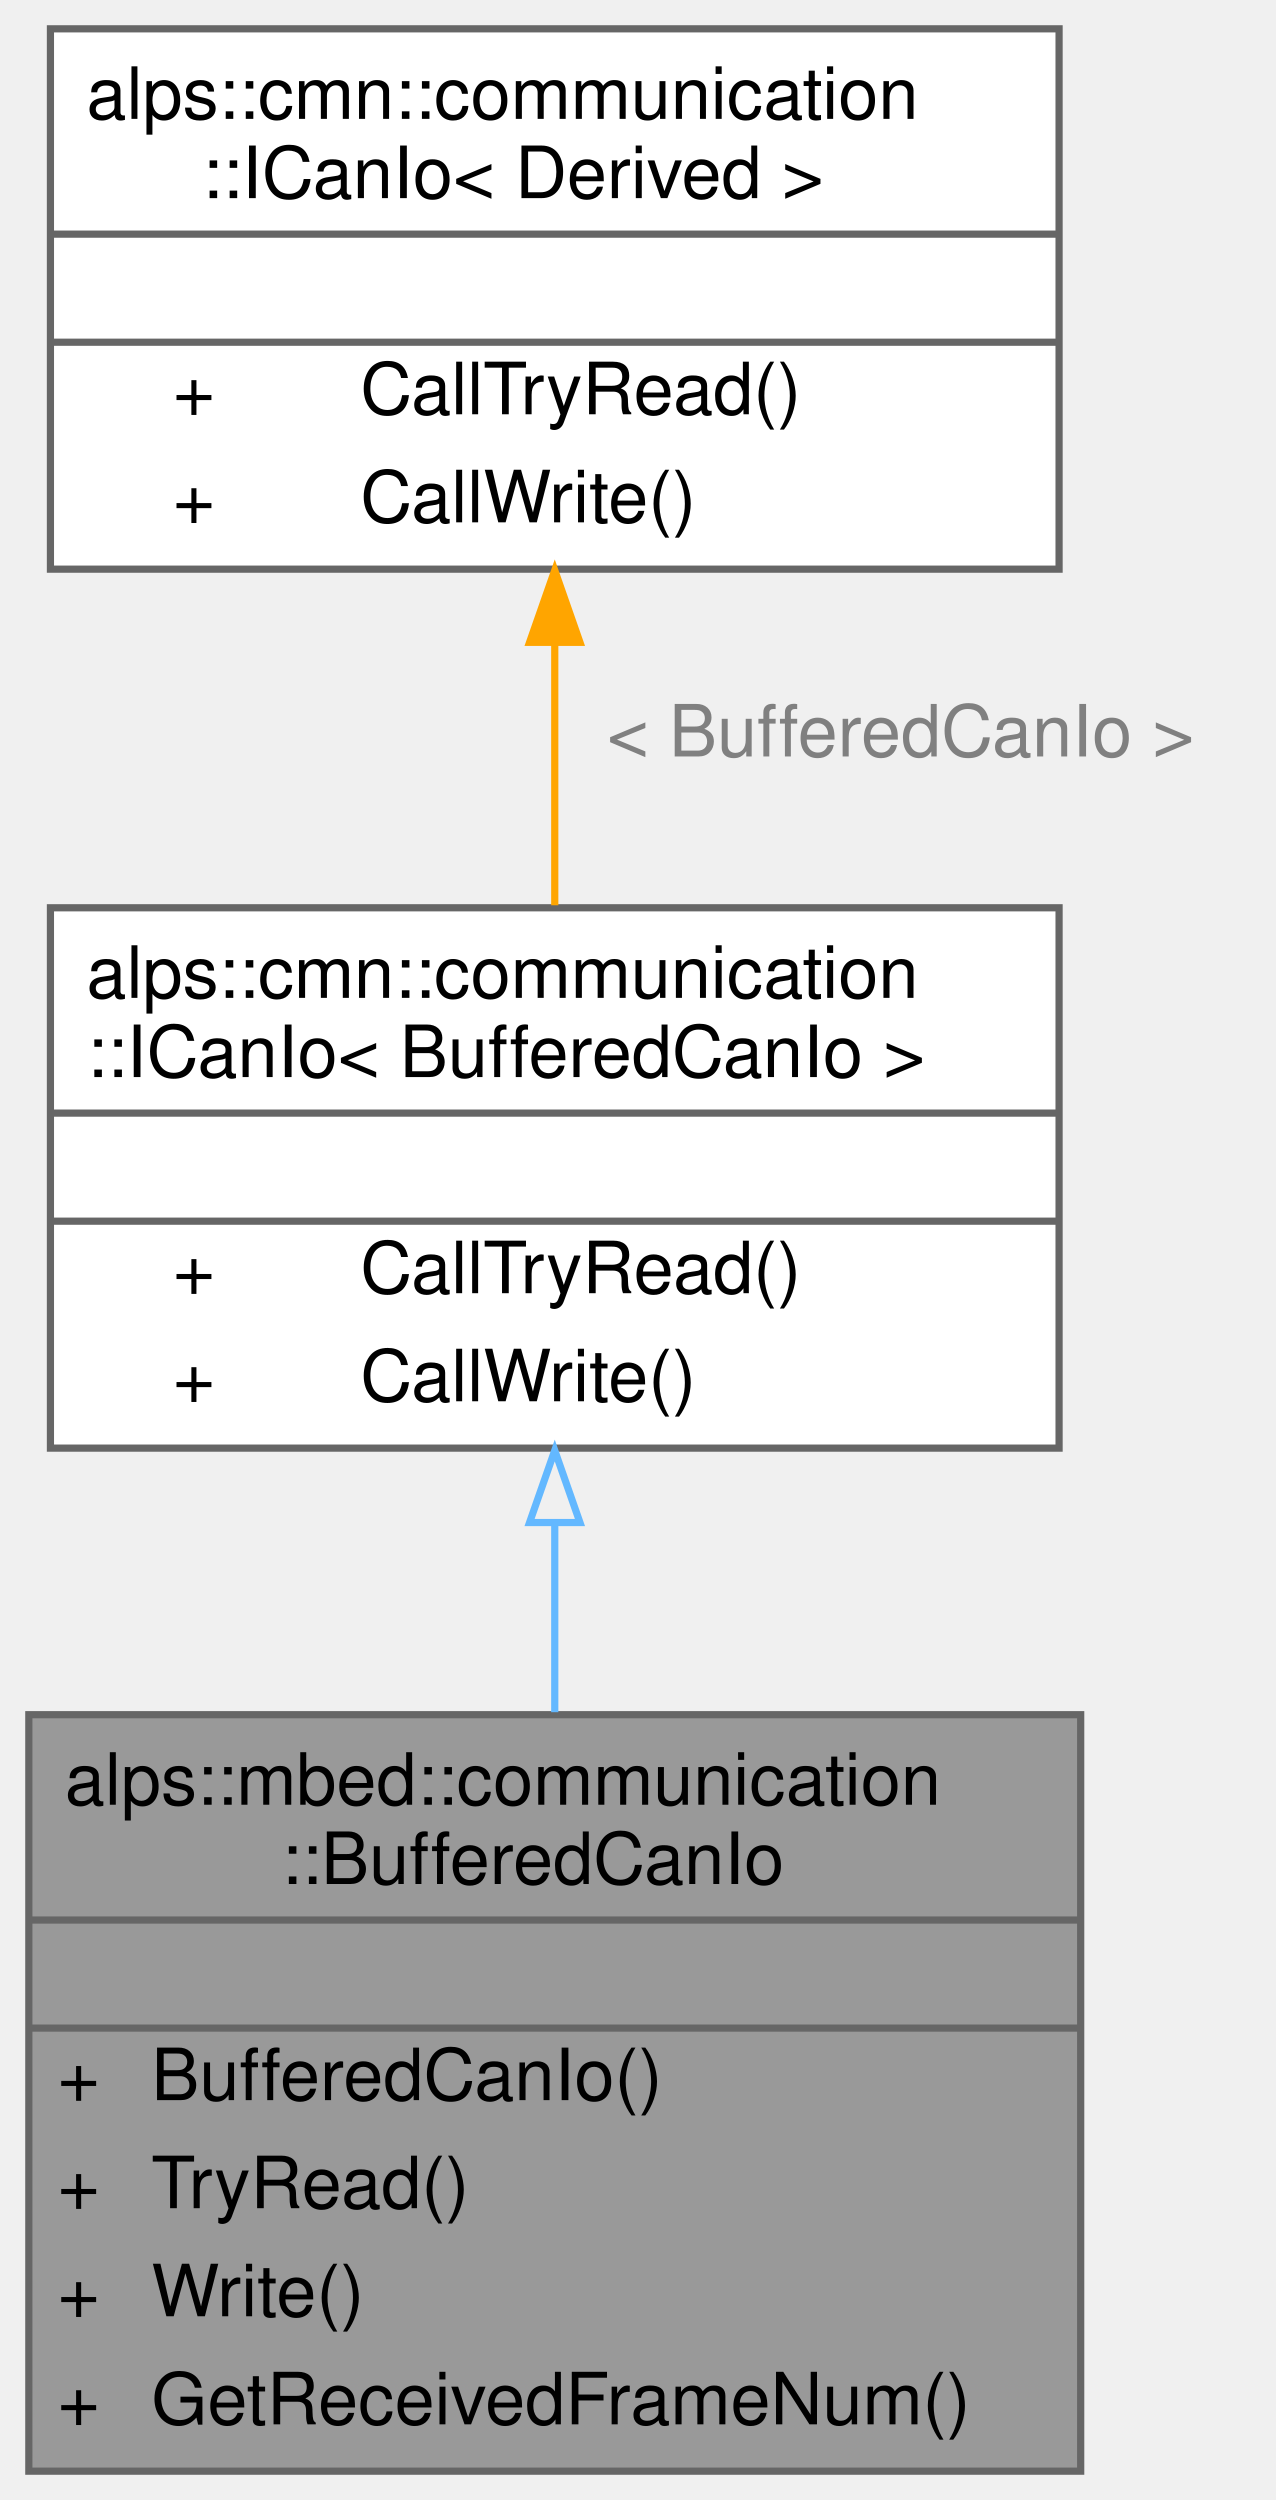
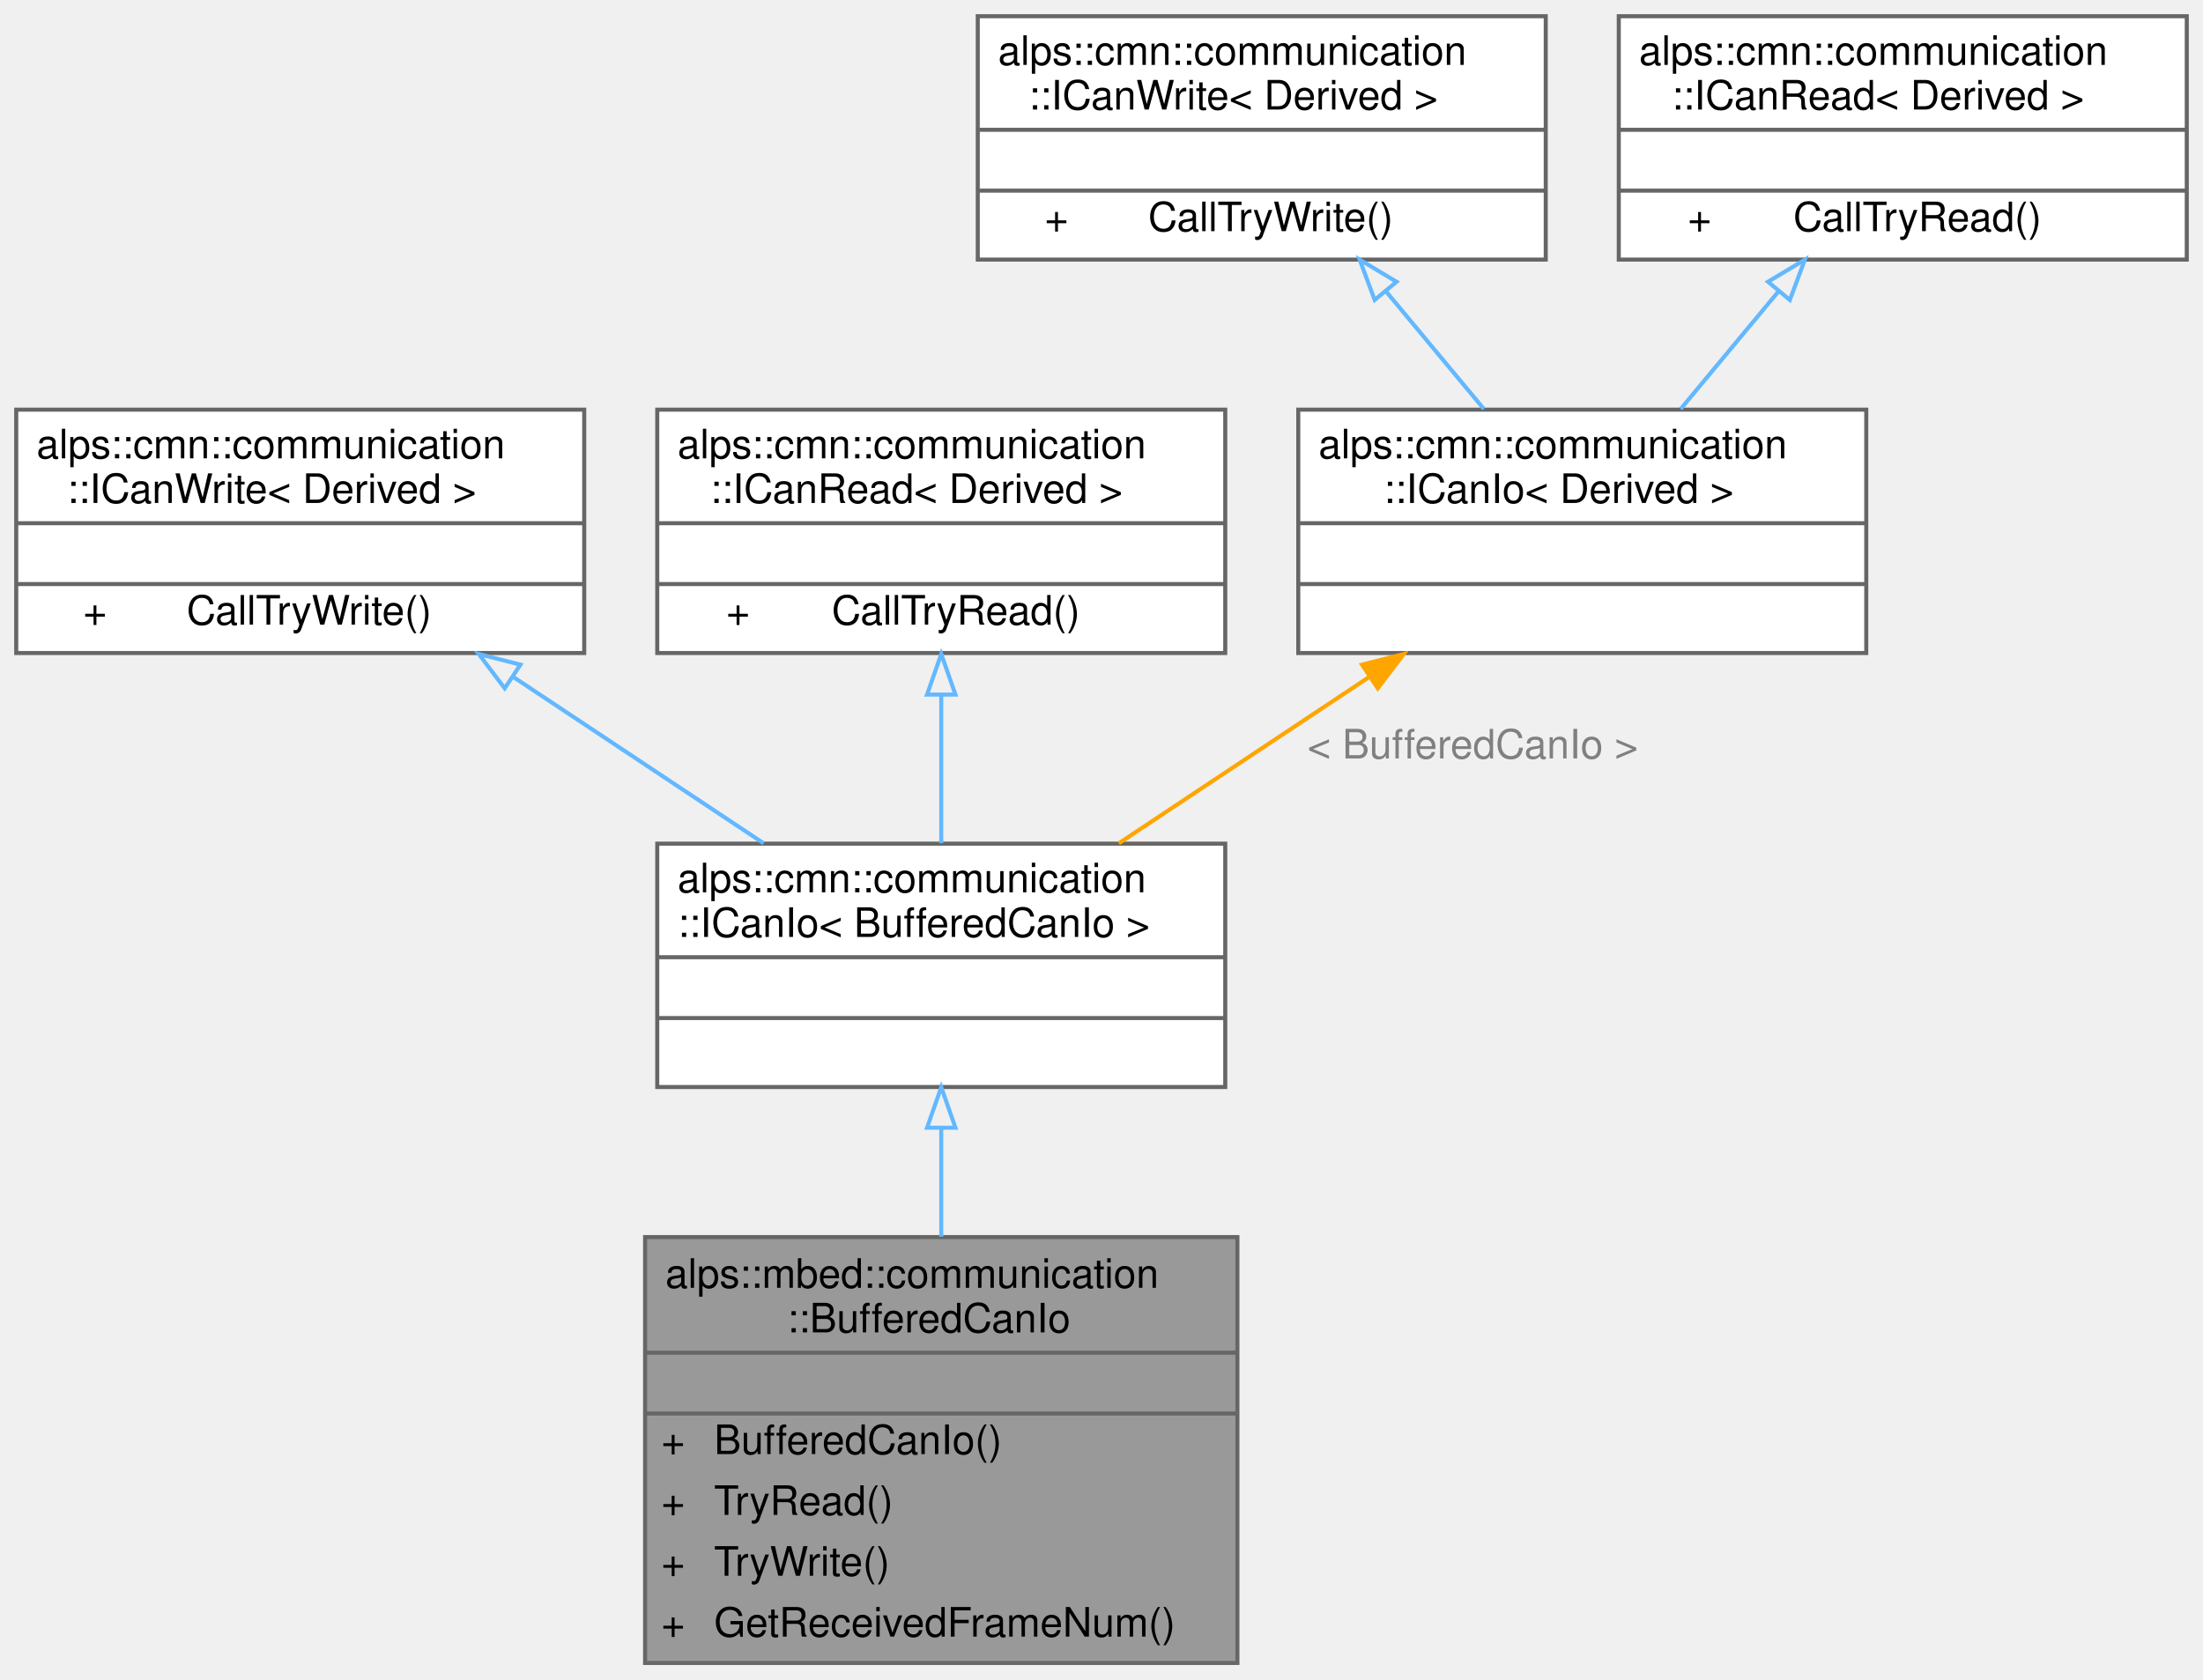
- <svg xmlns="http://www.w3.org/2000/svg" xmlns:xlink="http://www.w3.org/1999/xlink" width="177pt" height="347pt" viewBox="0.00 0.00 177.00 347.00">
-   <g id="graph0" class="graph" transform="scale(1 1) rotate(0) translate(4 343)">
+ <svg xmlns="http://www.w3.org/2000/svg" xmlns:xlink="http://www.w3.org/1999/xlink" width="543pt" height="414pt" viewBox="0.00 0.00 543.00 414.00">
+   <g id="graph0" class="graph" transform="scale(1 1) rotate(0) translate(4 410)">
    <g id="node1" class="node">
      <g id="a_node1">
        <a xlink:title="MbedのCAN通信IO. 受信割り込みによってデータをバッファリングする．">
-           <polygon fill="#999999" stroke="transparent" points="146,-105 0,-105 0,0 146,0 146,-105" />
-           <text text-anchor="start" x="5" y="-92.5" font-family="Helvetica,sans-Serif" font-size="10.00">alps::mbed::communication</text>
-           <text text-anchor="start" x="35" y="-81.5" font-family="Helvetica,sans-Serif" font-size="10.00">::BufferedCanIo</text>
-           <text text-anchor="start" x="69.5" y="-66.5" font-family="Helvetica,sans-Serif" font-size="10.00"> </text>
-           <text text-anchor="start" x="4" y="-51.5" font-family="Helvetica,sans-Serif" font-size="10.00">+</text>
-           <text text-anchor="start" x="17" y="-51.5" font-family="Helvetica,sans-Serif" font-size="10.00">BufferedCanIo()</text>
-           <text text-anchor="start" x="4" y="-36.5" font-family="Helvetica,sans-Serif" font-size="10.00">+</text>
-           <text text-anchor="start" x="17" y="-36.5" font-family="Helvetica,sans-Serif" font-size="10.00">TryRead()</text>
-           <text text-anchor="start" x="4" y="-21.5" font-family="Helvetica,sans-Serif" font-size="10.00">+</text>
-           <text text-anchor="start" x="17" y="-21.5" font-family="Helvetica,sans-Serif" font-size="10.00">Write()</text>
-           <text text-anchor="start" x="4" y="-6.5" font-family="Helvetica,sans-Serif" font-size="10.00">+</text>
-           <text text-anchor="start" x="17" y="-6.5" font-family="Helvetica,sans-Serif" font-size="10.00">GetReceivedFrameNum()</text>
-           <polygon fill="#666666" stroke="#666666" points="0,-76.5 0,-76.5 146,-76.5 146,-76.5 0,-76.5" />
-           <polygon fill="#666666" stroke="#666666" points="0,-61.5 0,-61.5 146,-61.5 146,-61.5 0,-61.5" />
-           <polygon fill="none" stroke="#666666" points="0,0 0,-105 146,-105 146,0 0,0" />
+           <polygon fill="#999999" stroke="transparent" points="301,-105 155,-105 155,0 301,0 301,-105" />
+           <text text-anchor="start" x="160" y="-92.5" font-family="Helvetica,sans-Serif" font-size="10.00">alps::mbed::communication</text>
+           <text text-anchor="start" x="190" y="-81.5" font-family="Helvetica,sans-Serif" font-size="10.00">::BufferedCanIo</text>
+           <text text-anchor="start" x="224.5" y="-66.5" font-family="Helvetica,sans-Serif" font-size="10.00"> </text>
+           <text text-anchor="start" x="159" y="-51.5" font-family="Helvetica,sans-Serif" font-size="10.00">+</text>
+           <text text-anchor="start" x="172" y="-51.5" font-family="Helvetica,sans-Serif" font-size="10.00">BufferedCanIo()</text>
+           <text text-anchor="start" x="159" y="-36.5" font-family="Helvetica,sans-Serif" font-size="10.00">+</text>
+           <text text-anchor="start" x="172" y="-36.5" font-family="Helvetica,sans-Serif" font-size="10.00">TryRead()</text>
+           <text text-anchor="start" x="159" y="-21.5" font-family="Helvetica,sans-Serif" font-size="10.00">+</text>
+           <text text-anchor="start" x="172" y="-21.5" font-family="Helvetica,sans-Serif" font-size="10.00">TryWrite()</text>
+           <text text-anchor="start" x="159" y="-6.5" font-family="Helvetica,sans-Serif" font-size="10.00">+</text>
+           <text text-anchor="start" x="172" y="-6.5" font-family="Helvetica,sans-Serif" font-size="10.00">GetReceivedFrameNum()</text>
+           <polygon fill="#666666" stroke="#666666" points="155,-76.5 155,-76.5 301,-76.5 301,-76.5 155,-76.5" />
+           <polygon fill="#666666" stroke="#666666" points="155,-61.5 155,-61.5 301,-61.5 301,-61.5 155,-61.5" />
+           <polygon fill="none" stroke="#666666" points="155,0 155,-105 301,-105 301,0 155,0" />
        </a>
      </g>
    </g>
    <g id="node2" class="node">
      <g id="a_node2">
        <a xlink:href="classalps_1_1cmn_1_1communication_1_1_i_can_io.html" target="_top" xlink:title=" ">
-           <polygon fill="white" stroke="transparent" points="143,-217 3,-217 3,-142 143,-142 143,-217" />
-           <text text-anchor="start" x="8" y="-204.5" font-family="Helvetica,sans-Serif" font-size="10.00">alps::cmn::communication</text>
-           <text text-anchor="start" x="8" y="-193.5" font-family="Helvetica,sans-Serif" font-size="10.00">::ICanIo&lt; BufferedCanIo &gt;</text>
-           <text text-anchor="start" x="69.5" y="-178.5" font-family="Helvetica,sans-Serif" font-size="10.00"> </text>
-           <text text-anchor="start" x="20" y="-163.5" font-family="Helvetica,sans-Serif" font-size="10.00">+</text>
-           <text text-anchor="start" x="46" y="-163.5" font-family="Helvetica,sans-Serif" font-size="10.00">CallTryRead()</text>
-           <text text-anchor="start" x="20" y="-148.5" font-family="Helvetica,sans-Serif" font-size="10.00">+</text>
-           <text text-anchor="start" x="46" y="-148.5" font-family="Helvetica,sans-Serif" font-size="10.00">CallWrite()</text>
-           <polygon fill="#666666" stroke="#666666" points="3,-188.5 3,-188.5 143,-188.5 143,-188.5 3,-188.5" />
-           <polygon fill="#666666" stroke="#666666" points="3,-173.5 3,-173.5 143,-173.5 143,-173.5 3,-173.5" />
-           <polygon fill="none" stroke="#666666" points="3,-142 3,-217 143,-217 143,-142 3,-142" />
+           <polygon fill="white" stroke="transparent" points="298,-202 158,-202 158,-142 298,-142 298,-202" />
+           <text text-anchor="start" x="163" y="-190" font-family="Helvetica,sans-Serif" font-size="10.00">alps::cmn::communication</text>
+           <text text-anchor="start" x="163" y="-179" font-family="Helvetica,sans-Serif" font-size="10.00">::ICanIo&lt; BufferedCanIo &gt;</text>
+           <text text-anchor="start" x="224.5" y="-164" font-family="Helvetica,sans-Serif" font-size="10.00"> </text>
+           <text text-anchor="start" x="224.5" y="-149" font-family="Helvetica,sans-Serif" font-size="10.00"> </text>
+           <polygon fill="#666666" stroke="#666666" points="158,-174 158,-174 298,-174 298,-174 158,-174" />
+           <polygon fill="#666666" stroke="#666666" points="158,-159 158,-159 298,-159 298,-159 158,-159" />
+           <polygon fill="none" stroke="#666666" points="158,-142 158,-202 298,-202 298,-142 158,-142" />
        </a>
      </g>
    </g>
    <g id="edge1" class="edge">
-       <path fill="none" stroke="#63b8ff" d="M73,-131.51C73,-122.97 73,-114.02 73,-105.35" />
-       <polygon fill="none" stroke="#63b8ff" points="69.5,-131.67 73,-141.67 76.5,-131.67 69.5,-131.67" />
+       <path fill="none" stroke="#63b8ff" d="M228,-131.86C228,-123.28 228,-114.08 228,-105.1" />
+       <polygon fill="none" stroke="#63b8ff" points="224.5,-131.96 228,-141.96 231.5,-131.96 224.5,-131.96" />
    </g>
    <g id="node3" class="node">
      <g id="a_node3">
-         <a xlink:href="classalps_1_1cmn_1_1communication_1_1_i_can_io.html" target="_top" xlink:title="CAN通信IOのインターフェース">
-           <polygon fill="white" stroke="transparent" points="143,-339 3,-339 3,-264 143,-264 143,-339" />
-           <text text-anchor="start" x="8" y="-326.5" font-family="Helvetica,sans-Serif" font-size="10.00">alps::cmn::communication</text>
-           <text text-anchor="start" x="24" y="-315.5" font-family="Helvetica,sans-Serif" font-size="10.00">::ICanIo&lt; Derived &gt;</text>
-           <text text-anchor="start" x="69.5" y="-300.5" font-family="Helvetica,sans-Serif" font-size="10.00"> </text>
-           <text text-anchor="start" x="20" y="-285.5" font-family="Helvetica,sans-Serif" font-size="10.00">+</text>
-           <text text-anchor="start" x="46" y="-285.5" font-family="Helvetica,sans-Serif" font-size="10.00">CallTryRead()</text>
-           <text text-anchor="start" x="20" y="-270.5" font-family="Helvetica,sans-Serif" font-size="10.00">+</text>
-           <text text-anchor="start" x="46" y="-270.5" font-family="Helvetica,sans-Serif" font-size="10.00">CallWrite()</text>
-           <polygon fill="#666666" stroke="#666666" points="3,-310.5 3,-310.5 143,-310.5 143,-310.5 3,-310.5" />
-           <polygon fill="#666666" stroke="#666666" points="3,-295.5 3,-295.5 143,-295.5 143,-295.5 3,-295.5" />
-           <polygon fill="none" stroke="#666666" points="3,-264 3,-339 143,-339 143,-264 3,-264" />
+         <a xlink:href="classalps_1_1cmn_1_1communication_1_1_i_can_write.html" target="_top" xlink:title="CAN通信でデータを書き込むインターフェース">
+           <polygon fill="white" stroke="transparent" points="140,-309 0,-309 0,-249 140,-249 140,-309" />
+           <text text-anchor="start" x="5" y="-297" font-family="Helvetica,sans-Serif" font-size="10.00">alps::cmn::communication</text>
+           <text text-anchor="start" x="12.5" y="-286" font-family="Helvetica,sans-Serif" font-size="10.00">::ICanWrite&lt; Derived &gt;</text>
+           <text text-anchor="start" x="66.5" y="-271" font-family="Helvetica,sans-Serif" font-size="10.00"> </text>
+           <text text-anchor="start" x="16.5" y="-256" font-family="Helvetica,sans-Serif" font-size="10.00">+</text>
+           <text text-anchor="start" x="42" y="-256" font-family="Helvetica,sans-Serif" font-size="10.00">CallTryWrite()</text>
+           <polygon fill="#666666" stroke="#666666" points="0,-281 0,-281 140,-281 140,-281 0,-281" />
+           <polygon fill="#666666" stroke="#666666" points="0,-266 0,-266 140,-266 140,-266 0,-266" />
+           <polygon fill="none" stroke="#666666" points="0,-249 0,-309 140,-309 140,-249 0,-249" />
        </a>
      </g>
    </g>
    <g id="edge2" class="edge">
-       <path fill="none" stroke="orange" d="M73,-253.53C73,-241.51 73,-228.77 73,-217.35" />
-       <polygon fill="orange" stroke="orange" points="69.5,-253.84 73,-263.84 76.5,-253.84 69.5,-253.84" />
-       <text text-anchor="middle" x="121" y="-238" font-family="Helvetica,sans-Serif" font-size="10.00" fill="grey"> &lt; BufferedCanIo &gt;</text>
+       <path fill="none" stroke="#63b8ff" d="M122.42,-243.16C142.46,-229.85 165.08,-214.82 184.22,-202.09" />
+       <polygon fill="none" stroke="#63b8ff" points="120.4,-240.3 114.01,-248.75 124.28,-246.13 120.4,-240.3" />
+     </g>
+     <g id="node4" class="node">
+       <g id="a_node4">
+         <a xlink:href="classalps_1_1cmn_1_1communication_1_1_i_can_read.html" target="_top" xlink:title="CAN通信でデータを読み込むインターフェース">
+           <polygon fill="white" stroke="transparent" points="298,-309 158,-309 158,-249 298,-249 298,-309" />
+           <text text-anchor="start" x="163" y="-297" font-family="Helvetica,sans-Serif" font-size="10.00">alps::cmn::communication</text>
+           <text text-anchor="start" x="171" y="-286" font-family="Helvetica,sans-Serif" font-size="10.00">::ICanRead&lt; Derived &gt;</text>
+           <text text-anchor="start" x="224.5" y="-271" font-family="Helvetica,sans-Serif" font-size="10.00"> </text>
+           <text text-anchor="start" x="175" y="-256" font-family="Helvetica,sans-Serif" font-size="10.00">+</text>
+           <text text-anchor="start" x="201" y="-256" font-family="Helvetica,sans-Serif" font-size="10.00">CallTryRead()</text>
+           <polygon fill="#666666" stroke="#666666" points="158,-281 158,-281 298,-281 298,-281 158,-281" />
+           <polygon fill="#666666" stroke="#666666" points="158,-266 158,-266 298,-266 298,-266 158,-266" />
+           <polygon fill="none" stroke="#666666" points="158,-249 158,-309 298,-309 298,-249 158,-249" />
+         </a>
+       </g>
+     </g>
+     <g id="edge3" class="edge">
+       <path fill="none" stroke="#63b8ff" d="M228,-238.46C228,-226.39 228,-213.34 228,-202.09" />
+       <polygon fill="none" stroke="#63b8ff" points="224.5,-238.75 228,-248.75 231.5,-238.75 224.5,-238.75" />
+     </g>
+     <g id="node5" class="node">
+       <g id="a_node5">
+         <a xlink:href="classalps_1_1cmn_1_1communication_1_1_i_can_io.html" target="_top" xlink:title="CAN通信IOのインターフェース">
+           <polygon fill="white" stroke="transparent" points="456,-309 316,-309 316,-249 456,-249 456,-309" />
+           <text text-anchor="start" x="321" y="-297" font-family="Helvetica,sans-Serif" font-size="10.00">alps::cmn::communication</text>
+           <text text-anchor="start" x="337" y="-286" font-family="Helvetica,sans-Serif" font-size="10.00">::ICanIo&lt; Derived &gt;</text>
+           <text text-anchor="start" x="382.5" y="-271" font-family="Helvetica,sans-Serif" font-size="10.00"> </text>
+           <text text-anchor="start" x="382.5" y="-256" font-family="Helvetica,sans-Serif" font-size="10.00"> </text>
+           <polygon fill="#666666" stroke="#666666" points="316,-281 316,-281 456,-281 456,-281 316,-281" />
+           <polygon fill="#666666" stroke="#666666" points="316,-266 316,-266 456,-266 456,-266 316,-266" />
+           <polygon fill="none" stroke="#666666" points="316,-249 316,-309 456,-309 456,-249 316,-249" />
+         </a>
+       </g>
+     </g>
+     <g id="edge4" class="edge">
+       <path fill="none" stroke="orange" d="M333.58,-243.16C313.54,-229.85 290.92,-214.82 271.78,-202.09" />
+       <polygon fill="orange" stroke="orange" points="331.72,-246.13 341.99,-248.75 335.6,-240.3 331.72,-246.13" />
+       <text text-anchor="middle" x="359" y="-223" font-family="Helvetica,sans-Serif" font-size="10.00" fill="grey"> &lt; BufferedCanIo &gt;</text>
+     </g>
+     <g id="node6" class="node">
+       <g id="a_node6">
+         <a xlink:href="classalps_1_1cmn_1_1communication_1_1_i_can_write.html" target="_top" xlink:title="CAN通信でデータを書き込むインターフェース">
+           <polygon fill="white" stroke="transparent" points="377,-406 237,-406 237,-346 377,-346 377,-406" />
+           <text text-anchor="start" x="242" y="-394" font-family="Helvetica,sans-Serif" font-size="10.00">alps::cmn::communication</text>
+           <text text-anchor="start" x="249.5" y="-383" font-family="Helvetica,sans-Serif" font-size="10.00">::ICanWrite&lt; Derived &gt;</text>
+           <text text-anchor="start" x="303.5" y="-368" font-family="Helvetica,sans-Serif" font-size="10.00"> </text>
+           <text text-anchor="start" x="253.5" y="-353" font-family="Helvetica,sans-Serif" font-size="10.00">+</text>
+           <text text-anchor="start" x="279" y="-353" font-family="Helvetica,sans-Serif" font-size="10.00">CallTryWrite()</text>
+           <polygon fill="#666666" stroke="#666666" points="237,-378 237,-378 377,-378 377,-378 237,-378" />
+           <polygon fill="#666666" stroke="#666666" points="237,-363 237,-363 377,-363 377,-363 237,-363" />
+           <polygon fill="none" stroke="#666666" points="237,-346 237,-406 377,-406 377,-346 237,-346" />
+         </a>
+       </g>
+     </g>
+     <g id="edge5" class="edge">
+       <path fill="none" stroke="#63b8ff" d="M337.68,-338.1C345.66,-328.51 354.15,-318.3 361.74,-309.17" />
+       <polygon fill="none" stroke="#63b8ff" points="334.83,-336.05 331.13,-345.98 340.22,-340.53 334.83,-336.05" />
+     </g>
+     <g id="node7" class="node">
+       <g id="a_node7">
+         <a xlink:href="classalps_1_1cmn_1_1communication_1_1_i_can_read.html" target="_top" xlink:title="CAN通信でデータを読み込むインターフェース">
+           <polygon fill="white" stroke="transparent" points="535,-406 395,-406 395,-346 535,-346 535,-406" />
+           <text text-anchor="start" x="400" y="-394" font-family="Helvetica,sans-Serif" font-size="10.00">alps::cmn::communication</text>
+           <text text-anchor="start" x="408" y="-383" font-family="Helvetica,sans-Serif" font-size="10.00">::ICanRead&lt; Derived &gt;</text>
+           <text text-anchor="start" x="461.5" y="-368" font-family="Helvetica,sans-Serif" font-size="10.00"> </text>
+           <text text-anchor="start" x="412" y="-353" font-family="Helvetica,sans-Serif" font-size="10.00">+</text>
+           <text text-anchor="start" x="438" y="-353" font-family="Helvetica,sans-Serif" font-size="10.00">CallTryRead()</text>
+           <polygon fill="#666666" stroke="#666666" points="395,-378 395,-378 535,-378 535,-378 395,-378" />
+           <polygon fill="#666666" stroke="#666666" points="395,-363 395,-363 535,-363 535,-363 395,-363" />
+           <polygon fill="none" stroke="#666666" points="395,-346 395,-406 535,-406 535,-346 395,-346" />
+         </a>
+       </g>
+     </g>
+     <g id="edge6" class="edge">
+       <path fill="none" stroke="#63b8ff" d="M434.32,-338.1C426.34,-328.51 417.85,-318.3 410.26,-309.17" />
+       <polygon fill="none" stroke="#63b8ff" points="431.78,-340.53 440.87,-345.98 437.17,-336.05 431.78,-340.53" />
    </g>
  </g>
</svg>
